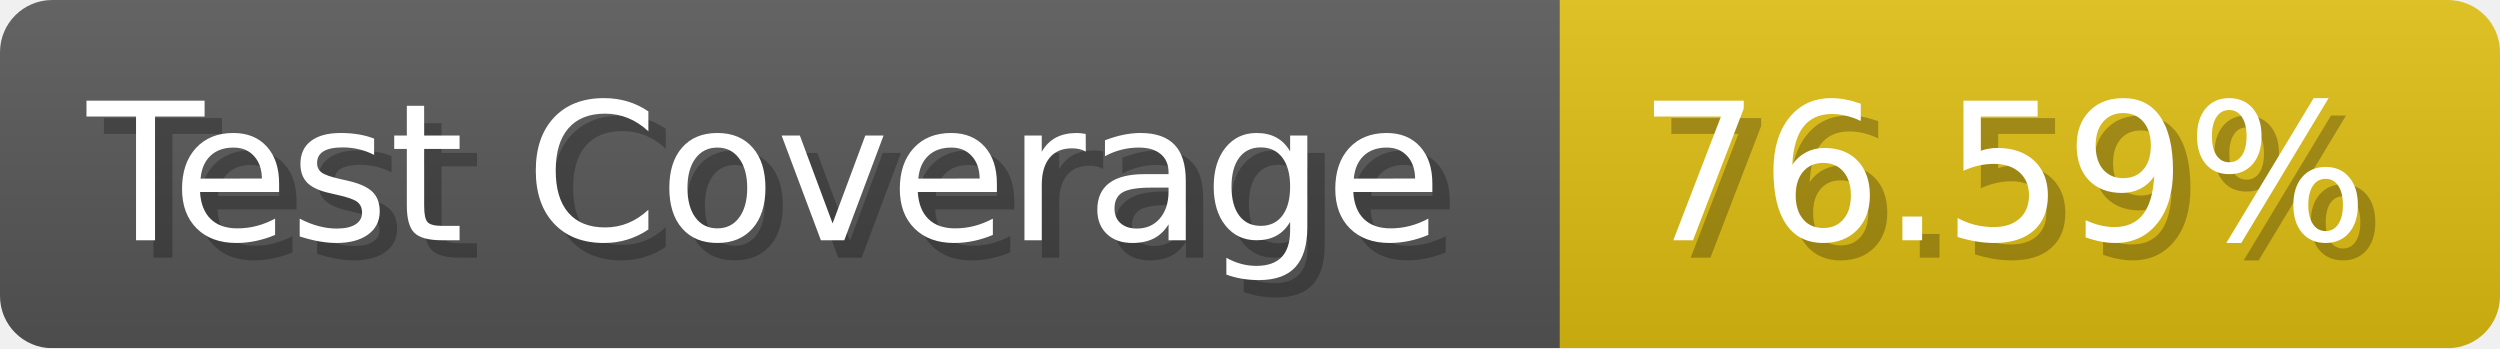
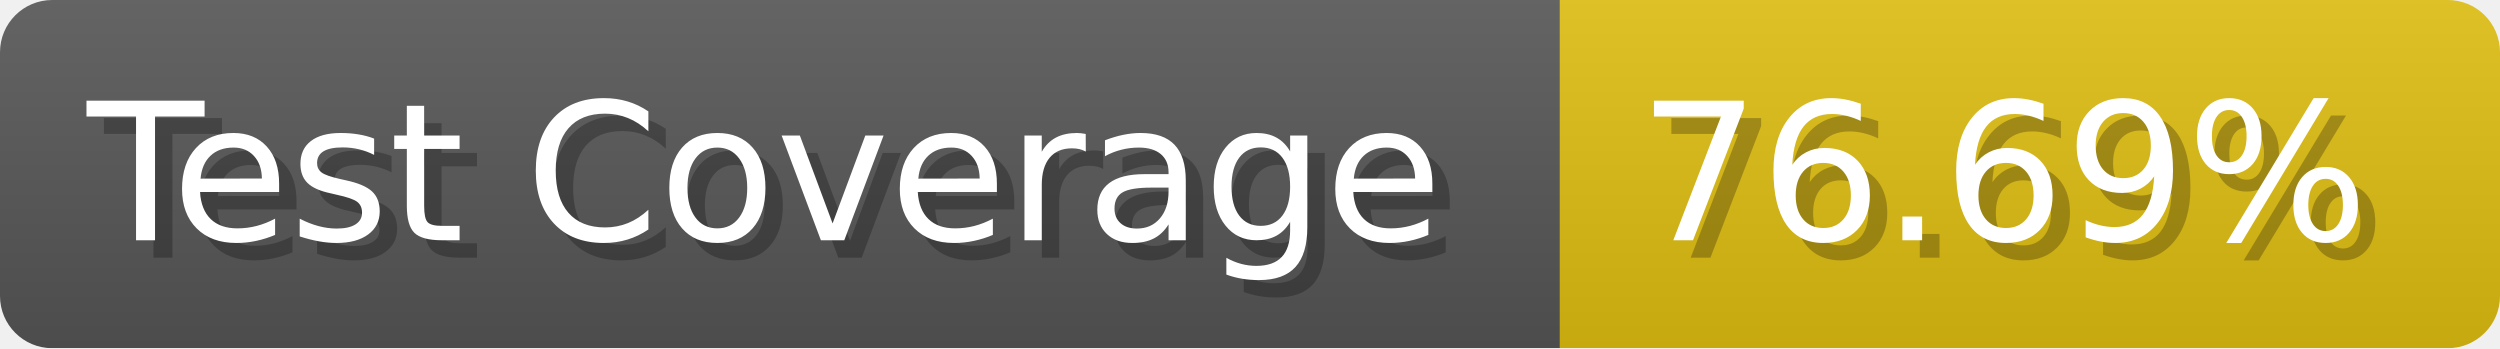
- <svg xmlns="http://www.w3.org/2000/svg" width="143.6" height="20" viewBox="0 0 1436 200" role="img" aria-label="Test Coverage: 76.59%">
+ <svg xmlns="http://www.w3.org/2000/svg" width="143.6" height="20" viewBox="0 0 1436 200" role="img" aria-label="Test Coverage: 76.69%">
  <linearGradient id="a" x2="0" y2="100%">
    <stop offset="0" stop-opacity=".1" stop-color="#EEE" />
    <stop offset="1" stop-opacity=".1" />
  </linearGradient>
  <mask id="m">
    <rect width="1436" height="200" rx="30" fill="#FFF" />
  </mask>
  <g mask="url(#m)">
    <rect width="896" height="200" fill="#555" />
    <rect width="540" height="200" fill="#DB1" x="896" />
    <rect width="1436" height="200" fill="url(#a)" />
  </g>
  <g aria-hidden="true" fill="#fff" text-anchor="start" font-family="Verdana,DejaVu Sans,sans-serif" font-size="110">
    <text x="60" y="148" textLength="796" fill="#000" opacity="0.25">Test Coverage</text>
    <text x="50" y="138" textLength="796">Test Coverage</text>
-     <text x="951" y="148" textLength="440" fill="#000" opacity="0.25">76.59%</text>
-     <text x="941" y="138" textLength="440">76.59%</text>
+     <text x="951" y="148" textLength="440" fill="#000" opacity="0.25">76.69%</text>
+     <text x="941" y="138" textLength="440">76.69%</text>
  </g>
</svg>
